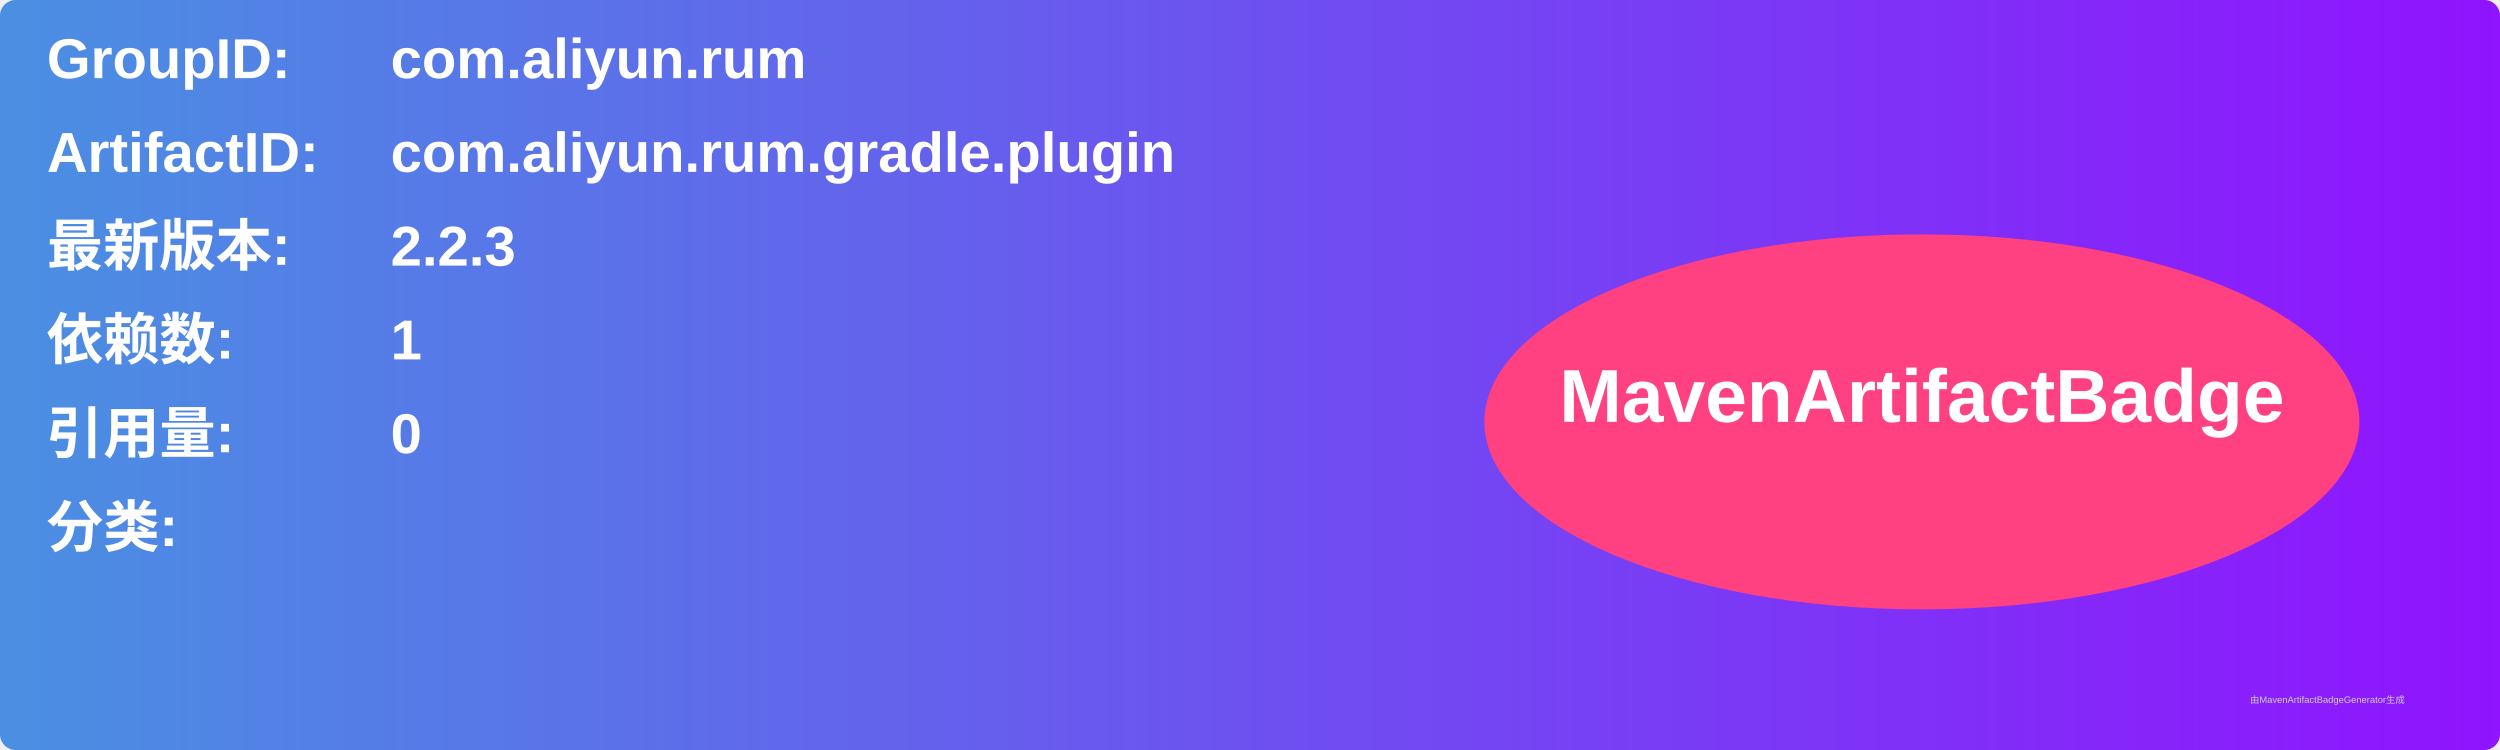
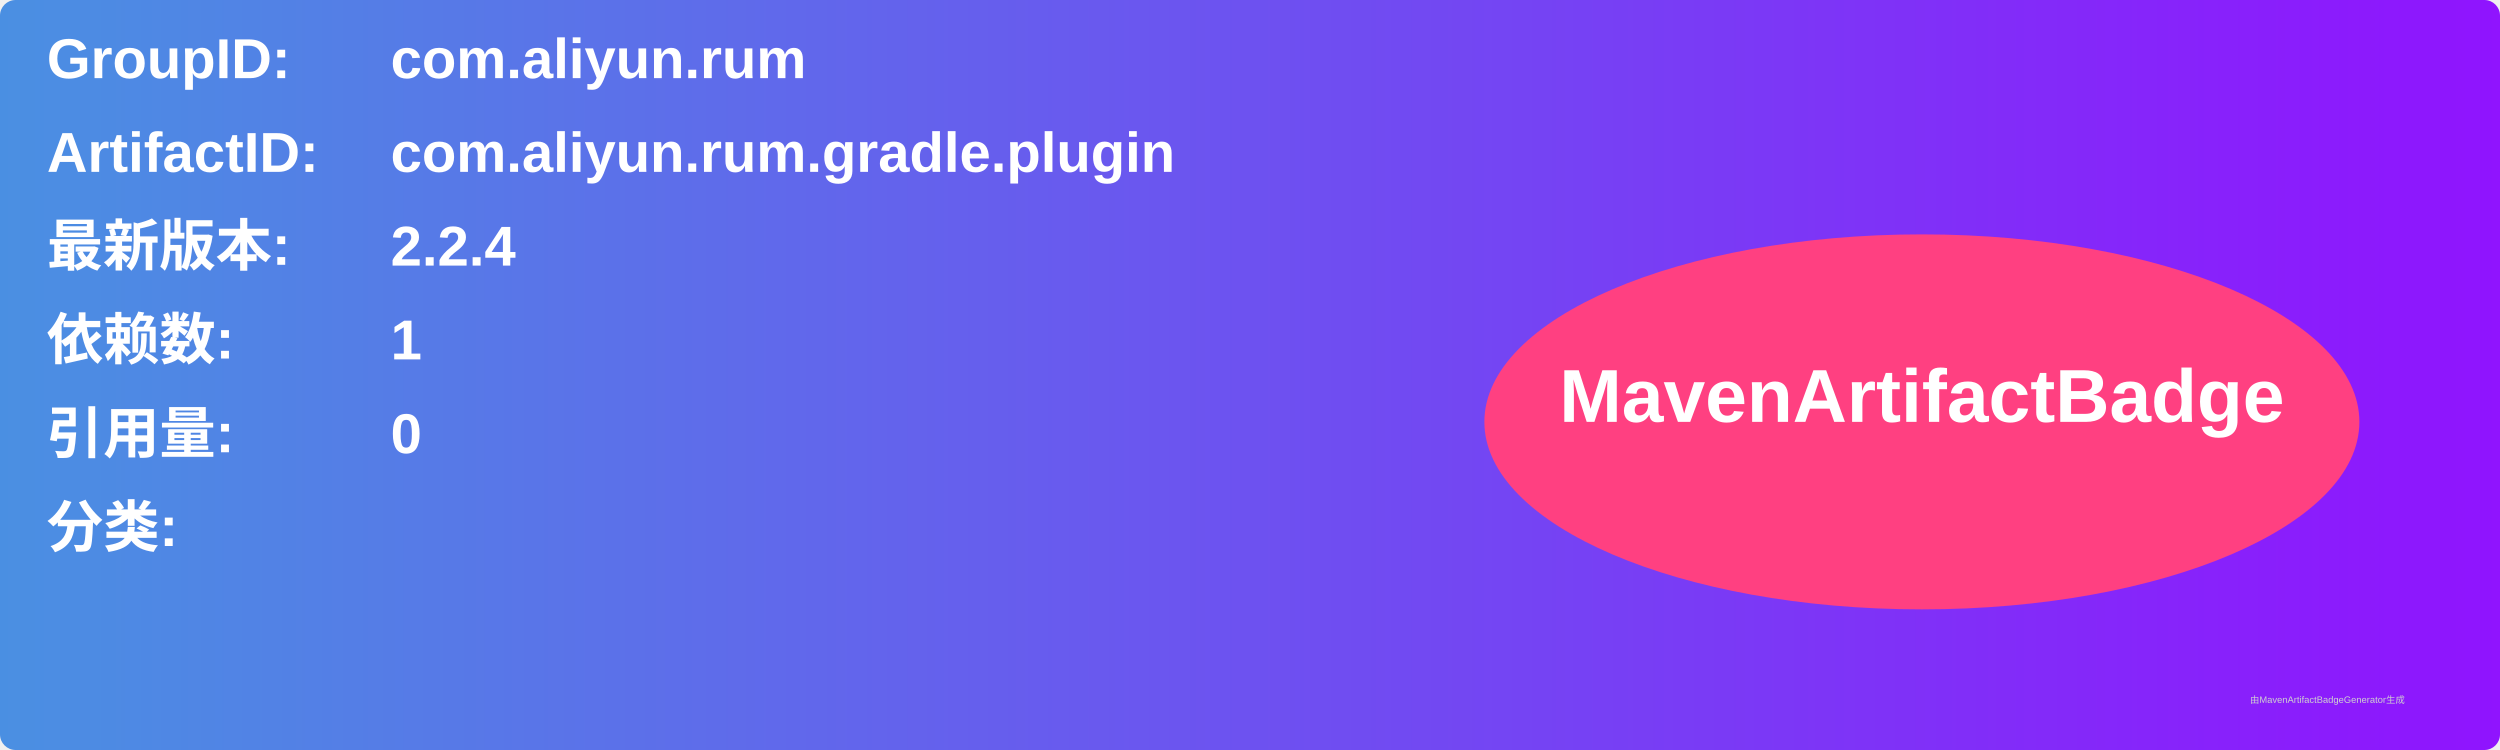
<svg xmlns="http://www.w3.org/2000/svg" width="800" height="240" viewBox="0 0 800 240">
  <linearGradient id="grad" x1="0%" y1="0%" x2="100%" y2="0%">
    <stop offset="0%" stop-color="#4a90e2" />
    <stop offset="100%" stop-color="#9013fe" />
  </linearGradient>
  <rect width="100%" height="100%" rx="5" ry="5" fill="url(#grad)" />
  <g transform="translate(15, 15)">
    <text x="0" y="10" font-family="Arial" font-size="18" fill="white" font-weight="bold" width="260">GroupID:</text>
    <text x="110" y="10" font-family="Arial" font-size="18" fill="white" font-weight="bold" width="460">com.aliyun.rum</text>
    <text x="0" y="40" font-family="Arial" font-size="18" fill="white" font-weight="bold" width="260">ArtifactID:</text>
    <text x="110" y="40" font-family="Arial" font-size="18" fill="white" font-weight="bold" width="460">com.aliyun.rum.gradle.plugin</text>
    <text x="0" y="70" font-family="Arial" font-size="18" fill="white" font-weight="bold">最新版本:</text>
    <text x="110" y="70" font-family="Arial" font-size="18" fill="white" font-weight="bold">
-       <tspan font-weight="bold">2.2.3</tspan>
+       <tspan font-weight="bold">2.2.4</tspan>
    </text>
    <text x="0" y="100" font-family="Arial" font-size="18" fill="white" font-weight="bold">依赖数: </text>
    <text x="110" y="100" font-family="Arial" font-size="18" fill="white">
      <tspan font-weight="bold">1</tspan>
    </text>
    <text x="0" y="130" font-family="Arial" font-size="18" fill="white" font-weight="bold">引用量: </text>
    <text x="110" y="130" font-family="Arial" font-size="18" fill="white">
      <tspan font-weight="bold">0</tspan>
    </text>
    <text x="0" y="160" font-family="Arial" font-size="18" fill="white" font-weight="bold">分类:</text>
    <text x="10" y="190" font-family="Arial" font-size="10" fill="white">
      <tspan font-weight="bold" />
    </text>
    <ellipse cx="600" cy="120" rx="140" ry="60" fill="#ff4081" />
    <text x="600" y="120" text-anchor="middle" font-family="Arial" font-size="24" fill="white" font-weight="bold">MavenArtifactBadge</text>
  </g>
  <text x="720" y="225" font-family="Arial" font-size="3" fill="#d0d0d0">由MavenArtifactBadgeGenerator生成</text>
</svg>
